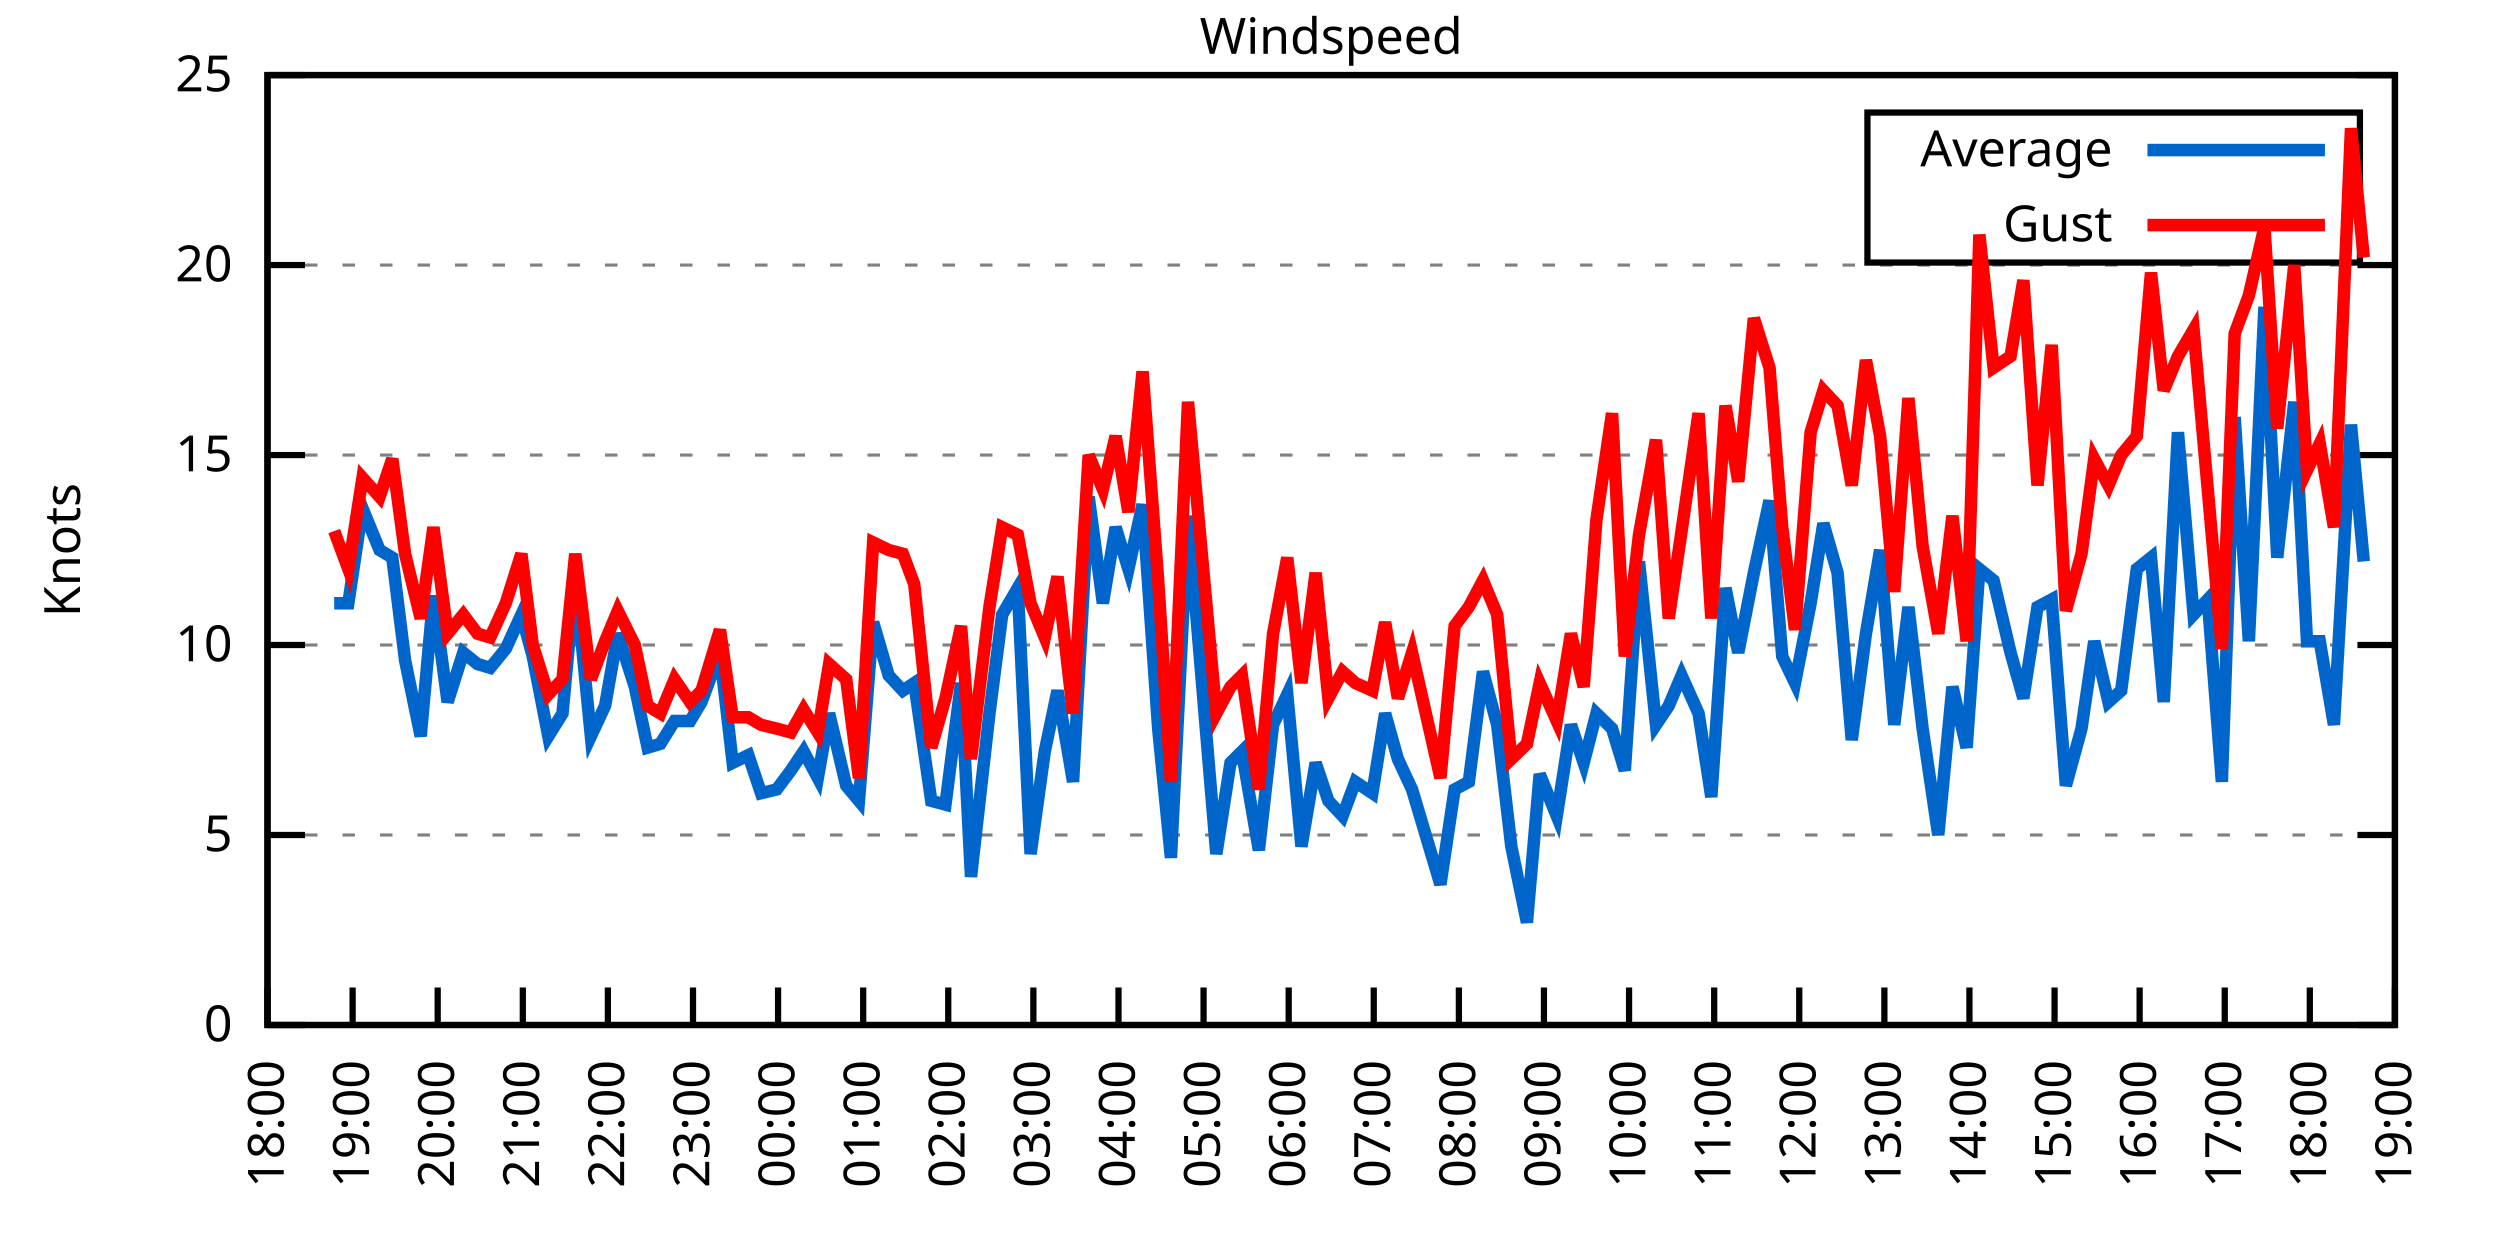
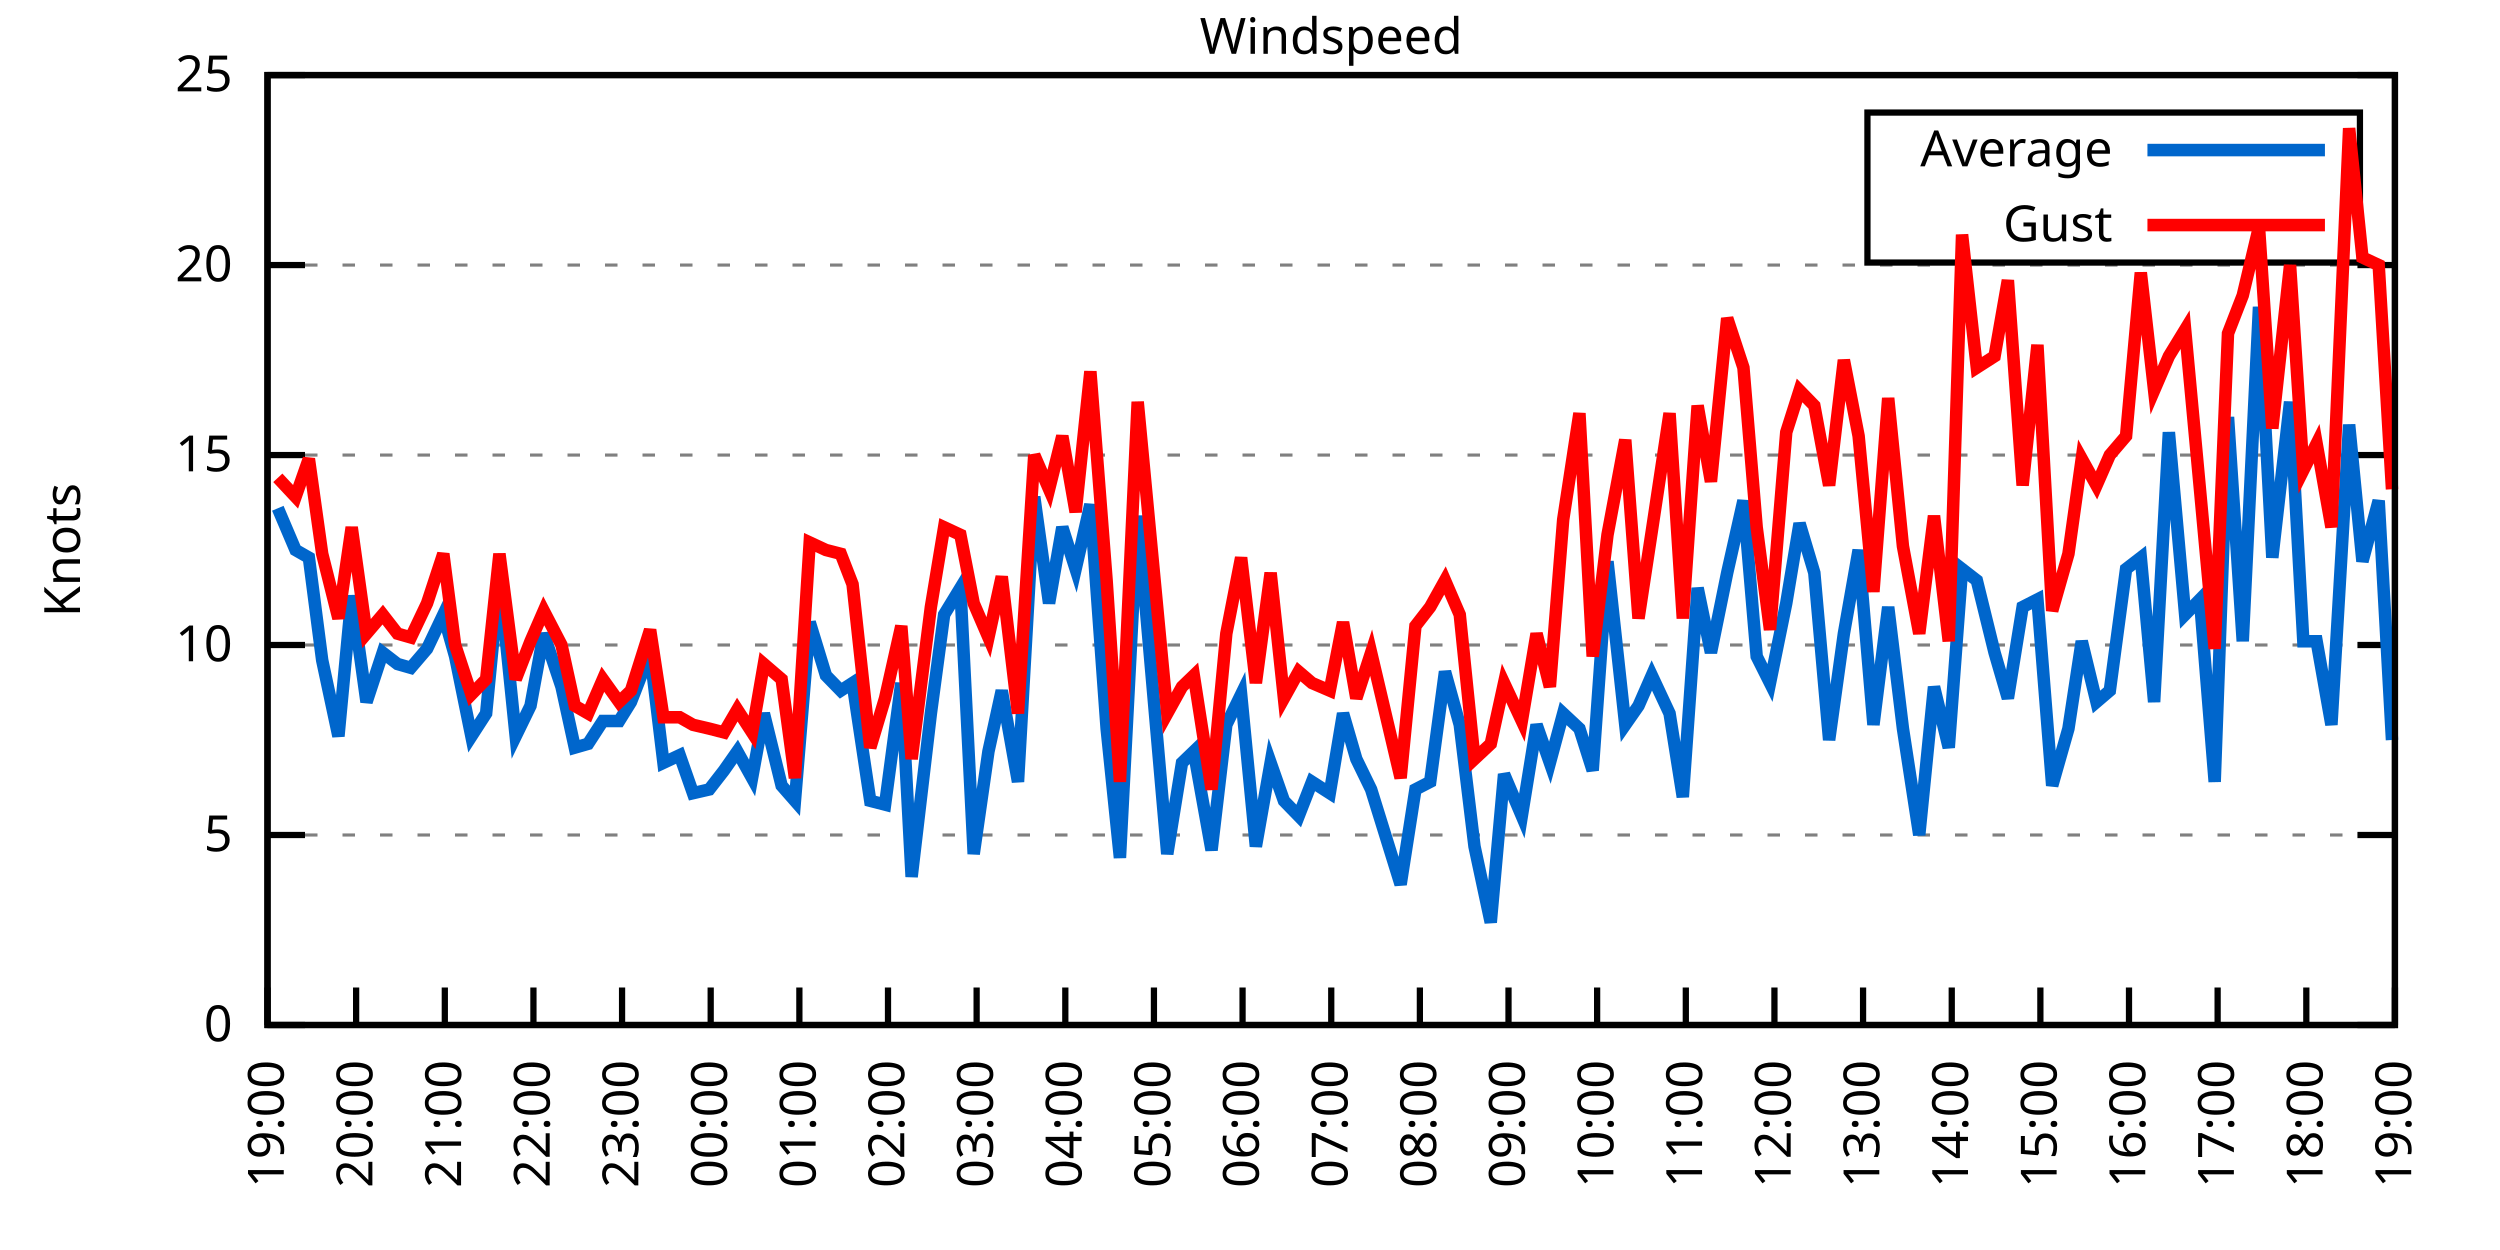
<svg xmlns="http://www.w3.org/2000/svg" xmlns:xlink="http://www.w3.org/1999/xlink" width="400" height="200" viewBox="0 0 400 200">
  <g id="gnuplot_canvas">
    <rect x="0" y="0" width="400" height="200" fill="none" />
    <defs>
      <circle id="gpDot" r="0.5" stroke-width="0.5" stroke="currentColor" />
      <path id="gpPt0" stroke-width="0.333" stroke="currentColor" d="M-1,0 h2 M0,-1 v2" />
      <path id="gpPt1" stroke-width="0.333" stroke="currentColor" d="M-1,-1 L1,1 M1,-1 L-1,1" />
      <path id="gpPt2" stroke-width="0.333" stroke="currentColor" d="M-1,0 L1,0 M0,-1 L0,1 M-1,-1 L1,1 M-1,1 L1,-1" />
      <rect id="gpPt3" stroke-width="0.333" stroke="currentColor" x="-1" y="-1" width="2" height="2" />
      <rect id="gpPt4" stroke-width="0.333" stroke="currentColor" fill="currentColor" x="-1" y="-1" width="2" height="2" />
      <circle id="gpPt5" stroke-width="0.333" stroke="currentColor" cx="0" cy="0" r="1" />
      <use xlink:href="#gpPt5" id="gpPt6" fill="currentColor" stroke="none" />
      <path id="gpPt7" stroke-width="0.333" stroke="currentColor" d="M0,-1.33 L-1.33,0.67 L1.33,0.67 z" />
      <use xlink:href="#gpPt7" id="gpPt8" fill="currentColor" stroke="none" />
      <use xlink:href="#gpPt7" id="gpPt9" stroke="currentColor" transform="rotate(180)" />
      <use xlink:href="#gpPt9" id="gpPt10" fill="currentColor" stroke="none" />
      <use xlink:href="#gpPt3" id="gpPt11" stroke="currentColor" transform="rotate(45)" />
      <use xlink:href="#gpPt11" id="gpPt12" fill="currentColor" stroke="none" />
      <path id="gpPt13" stroke-width="0.333" stroke="currentColor" d="M0,1.330 L1.265,0.411 L0.782,-1.067 L-0.782,-1.076 L-1.265,0.411 z" />
      <use xlink:href="#gpPt13" id="gpPt14" fill="currentColor" stroke="none" />
      <filter id="textbox" filterUnits="objectBoundingBox" x="0" y="0" height="1" width="1">
        <feFlood flood-color="white" flood-opacity="1" result="bgnd" />
        <feComposite in="SourceGraphic" in2="bgnd" operator="atop" />
      </filter>
      <filter id="greybox" filterUnits="objectBoundingBox" x="0" y="0" height="1" width="1">
        <feFlood flood-color="lightgrey" flood-opacity="1" result="grey" />
        <feComposite in="SourceGraphic" in2="grey" operator="atop" />
      </filter>
    </defs>
    <g fill="none" color="white" stroke="currentColor" stroke-width="1.00" stroke-linecap="butt" stroke-linejoin="miter">
</g>
    <g fill="none" color="black" stroke="currentColor" stroke-width="1.00" stroke-linecap="butt" stroke-linejoin="miter">
      <g stroke="none" shape-rendering="crispEdges">
        <polygon fill="rgb(255, 255, 255)" points="42.80,164.00 383.18,164.00 383.18,12.02 42.80,12.02 " />
      </g>
    </g>
    <g fill="none" color="black" stroke="currentColor" stroke-width="1.00" stroke-linecap="butt" stroke-linejoin="miter">
</g>
    <g fill="none" color="black" stroke="black" stroke-width="0.50" stroke-linecap="butt" stroke-linejoin="miter">
</g>
    <g fill="none" color="gray" stroke="currentColor" stroke-width="0.50" stroke-linecap="butt" stroke-linejoin="miter">
      <path stroke="gray" stroke-dasharray="2,4" class="gridline" d="M42.80,164.00 L383.19,164.00  " />
    </g>
    <g fill="none" color="gray" stroke="gray" stroke-width="1.00" stroke-linecap="butt" stroke-linejoin="miter">
</g>
    <g fill="none" color="black" stroke="currentColor" stroke-width="1.00" stroke-linecap="butt" stroke-linejoin="miter">
      <path stroke="black" d="M42.80,164.00 L48.80,164.00 M383.19,164.00 L377.19,164.00  " />
      <g transform="translate(37.20,166.60)" stroke="none" fill="black" font-family="Sans" font-size="8.00" text-anchor="end">
        <text>
          <tspan font-family="Sans"> 0</tspan>
        </text>
      </g>
    </g>
    <g fill="none" color="black" stroke="currentColor" stroke-width="1.00" stroke-linecap="butt" stroke-linejoin="miter">
</g>
    <g fill="none" color="black" stroke="black" stroke-width="0.50" stroke-linecap="butt" stroke-linejoin="miter">
</g>
    <g fill="none" color="gray" stroke="currentColor" stroke-width="0.50" stroke-linecap="butt" stroke-linejoin="miter">
      <path stroke="gray" stroke-dasharray="2,4" class="gridline" d="M42.80,133.60 L383.19,133.60  " />
    </g>
    <g fill="none" color="gray" stroke="gray" stroke-width="1.00" stroke-linecap="butt" stroke-linejoin="miter">
</g>
    <g fill="none" color="black" stroke="currentColor" stroke-width="1.00" stroke-linecap="butt" stroke-linejoin="miter">
      <path stroke="black" d="M42.80,133.60 L48.80,133.60 M383.19,133.60 L377.19,133.60  " />
      <g transform="translate(37.20,136.20)" stroke="none" fill="black" font-family="Sans" font-size="8.00" text-anchor="end">
        <text>
          <tspan font-family="Sans"> 5</tspan>
        </text>
      </g>
    </g>
    <g fill="none" color="black" stroke="currentColor" stroke-width="1.00" stroke-linecap="butt" stroke-linejoin="miter">
</g>
    <g fill="none" color="black" stroke="black" stroke-width="0.50" stroke-linecap="butt" stroke-linejoin="miter">
</g>
    <g fill="none" color="gray" stroke="currentColor" stroke-width="0.50" stroke-linecap="butt" stroke-linejoin="miter">
      <path stroke="gray" stroke-dasharray="2,4" class="gridline" d="M42.80,103.20 L383.19,103.20  " />
    </g>
    <g fill="none" color="gray" stroke="gray" stroke-width="1.00" stroke-linecap="butt" stroke-linejoin="miter">
</g>
    <g fill="none" color="black" stroke="currentColor" stroke-width="1.00" stroke-linecap="butt" stroke-linejoin="miter">
      <path stroke="black" d="M42.80,103.20 L48.80,103.20 M383.19,103.20 L377.19,103.20  " />
      <g transform="translate(37.20,105.80)" stroke="none" fill="black" font-family="Sans" font-size="8.00" text-anchor="end">
        <text>
          <tspan font-family="Sans"> 10</tspan>
        </text>
      </g>
    </g>
    <g fill="none" color="black" stroke="currentColor" stroke-width="1.00" stroke-linecap="butt" stroke-linejoin="miter">
</g>
    <g fill="none" color="black" stroke="black" stroke-width="0.50" stroke-linecap="butt" stroke-linejoin="miter">
</g>
    <g fill="none" color="gray" stroke="currentColor" stroke-width="0.50" stroke-linecap="butt" stroke-linejoin="miter">
      <path stroke="gray" stroke-dasharray="2,4" class="gridline" d="M42.80,72.81 L383.19,72.81  " />
    </g>
    <g fill="none" color="gray" stroke="gray" stroke-width="1.00" stroke-linecap="butt" stroke-linejoin="miter">
</g>
    <g fill="none" color="black" stroke="currentColor" stroke-width="1.00" stroke-linecap="butt" stroke-linejoin="miter">
      <path stroke="black" d="M42.80,72.81 L48.80,72.81 M383.19,72.81 L377.19,72.81  " />
      <g transform="translate(37.20,75.41)" stroke="none" fill="black" font-family="Sans" font-size="8.00" text-anchor="end">
        <text>
          <tspan font-family="Sans"> 15</tspan>
        </text>
      </g>
    </g>
    <g fill="none" color="black" stroke="currentColor" stroke-width="1.00" stroke-linecap="butt" stroke-linejoin="miter">
</g>
    <g fill="none" color="black" stroke="black" stroke-width="0.50" stroke-linecap="butt" stroke-linejoin="miter">
</g>
    <g fill="none" color="gray" stroke="currentColor" stroke-width="0.50" stroke-linecap="butt" stroke-linejoin="miter">
      <path stroke="gray" stroke-dasharray="2,4" class="gridline" d="M42.80,42.41 L383.19,42.41  " />
    </g>
    <g fill="none" color="gray" stroke="gray" stroke-width="1.00" stroke-linecap="butt" stroke-linejoin="miter">
</g>
    <g fill="none" color="black" stroke="currentColor" stroke-width="1.00" stroke-linecap="butt" stroke-linejoin="miter">
      <path stroke="black" d="M42.80,42.41 L48.80,42.41 M383.19,42.41 L377.19,42.41  " />
      <g transform="translate(37.20,45.01)" stroke="none" fill="black" font-family="Sans" font-size="8.00" text-anchor="end">
        <text>
          <tspan font-family="Sans"> 20</tspan>
        </text>
      </g>
    </g>
    <g fill="none" color="black" stroke="currentColor" stroke-width="1.00" stroke-linecap="butt" stroke-linejoin="miter">
</g>
    <g fill="none" color="black" stroke="black" stroke-width="0.50" stroke-linecap="butt" stroke-linejoin="miter">
</g>
    <g fill="none" color="gray" stroke="currentColor" stroke-width="0.50" stroke-linecap="butt" stroke-linejoin="miter">
      <path stroke="gray" stroke-dasharray="2,4" class="gridline" d="M42.80,12.01 L383.19,12.01  " />
    </g>
    <g fill="none" color="gray" stroke="gray" stroke-width="1.00" stroke-linecap="butt" stroke-linejoin="miter">
</g>
    <g fill="none" color="black" stroke="currentColor" stroke-width="1.00" stroke-linecap="butt" stroke-linejoin="miter">
      <path stroke="black" d="M42.80,12.01 L48.80,12.01 M383.19,12.01 L377.19,12.01  " />
      <g transform="translate(37.20,14.61)" stroke="none" fill="black" font-family="Sans" font-size="8.00" text-anchor="end">
        <text>
          <tspan font-family="Sans"> 25</tspan>
        </text>
      </g>
    </g>
    <g fill="none" color="black" stroke="currentColor" stroke-width="1.00" stroke-linecap="butt" stroke-linejoin="miter">
      <path stroke="black" d="M42.80,164.00 L42.80,158.00  " />
      <g transform="translate(45.40,169.60) rotate(270.00)" stroke="none" fill="black" font-family="Sans" font-size="8.00" text-anchor="end">
        <text>
-           <tspan font-family="Sans">18:00</tspan>
-         </text>
-       </g>
-     </g>
-     <g fill="none" color="black" stroke="currentColor" stroke-width="1.00" stroke-linecap="butt" stroke-linejoin="miter">
-       <path stroke="black" d="M56.42,164.00 L56.42,158.00  " />
-       <g transform="translate(59.02,169.60) rotate(270.00)" stroke="none" fill="black" font-family="Sans" font-size="8.00" text-anchor="end">
-         <text>
          <tspan font-family="Sans">19:00</tspan>
        </text>
      </g>
    </g>
    <g fill="none" color="black" stroke="currentColor" stroke-width="1.00" stroke-linecap="butt" stroke-linejoin="miter">
-       <path stroke="black" d="M70.03,164.00 L70.03,158.00  " />
-       <g transform="translate(72.63,169.60) rotate(270.00)" stroke="none" fill="black" font-family="Sans" font-size="8.00" text-anchor="end">
+       <path stroke="black" d="M56.98,164.00 L56.98,158.00  " />
+       <g transform="translate(59.58,169.60) rotate(270.00)" stroke="none" fill="black" font-family="Sans" font-size="8.00" text-anchor="end">
        <text>
          <tspan font-family="Sans">20:00</tspan>
        </text>
      </g>
    </g>
    <g fill="none" color="black" stroke="currentColor" stroke-width="1.00" stroke-linecap="butt" stroke-linejoin="miter">
-       <path stroke="black" d="M83.65,164.00 L83.65,158.00  " />
-       <g transform="translate(86.25,169.60) rotate(270.00)" stroke="none" fill="black" font-family="Sans" font-size="8.00" text-anchor="end">
+       <path stroke="black" d="M71.17,164.00 L71.17,158.00  " />
+       <g transform="translate(73.77,169.60) rotate(270.00)" stroke="none" fill="black" font-family="Sans" font-size="8.00" text-anchor="end">
        <text>
          <tspan font-family="Sans">21:00</tspan>
        </text>
      </g>
    </g>
    <g fill="none" color="black" stroke="currentColor" stroke-width="1.00" stroke-linecap="butt" stroke-linejoin="miter">
-       <path stroke="black" d="M97.26,164.00 L97.26,158.00  " />
-       <g transform="translate(99.86,169.60) rotate(270.00)" stroke="none" fill="black" font-family="Sans" font-size="8.00" text-anchor="end">
+       <path stroke="black" d="M85.35,164.00 L85.35,158.00  " />
+       <g transform="translate(87.95,169.60) rotate(270.00)" stroke="none" fill="black" font-family="Sans" font-size="8.00" text-anchor="end">
        <text>
          <tspan font-family="Sans">22:00</tspan>
        </text>
      </g>
    </g>
    <g fill="none" color="black" stroke="currentColor" stroke-width="1.00" stroke-linecap="butt" stroke-linejoin="miter">
-       <path stroke="black" d="M110.88,164.00 L110.88,158.00  " />
-       <g transform="translate(113.48,169.60) rotate(270.00)" stroke="none" fill="black" font-family="Sans" font-size="8.00" text-anchor="end">
+       <path stroke="black" d="M99.53,164.00 L99.53,158.00  " />
+       <g transform="translate(102.13,169.60) rotate(270.00)" stroke="none" fill="black" font-family="Sans" font-size="8.00" text-anchor="end">
        <text>
          <tspan font-family="Sans">23:00</tspan>
        </text>
      </g>
    </g>
    <g fill="none" color="black" stroke="currentColor" stroke-width="1.00" stroke-linecap="butt" stroke-linejoin="miter">
-       <path stroke="black" d="M124.49,164.00 L124.49,158.00  " />
-       <g transform="translate(127.09,169.60) rotate(270.00)" stroke="none" fill="black" font-family="Sans" font-size="8.00" text-anchor="end">
+       <path stroke="black" d="M113.71,164.00 L113.71,158.00  " />
+       <g transform="translate(116.31,169.60) rotate(270.00)" stroke="none" fill="black" font-family="Sans" font-size="8.00" text-anchor="end">
        <text>
          <tspan font-family="Sans">00:00</tspan>
        </text>
      </g>
    </g>
    <g fill="none" color="black" stroke="currentColor" stroke-width="1.00" stroke-linecap="butt" stroke-linejoin="miter">
-       <path stroke="black" d="M138.11,164.00 L138.11,158.00  " />
-       <g transform="translate(140.71,169.60) rotate(270.00)" stroke="none" fill="black" font-family="Sans" font-size="8.00" text-anchor="end">
+       <path stroke="black" d="M127.90,164.00 L127.90,158.00  " />
+       <g transform="translate(130.50,169.60) rotate(270.00)" stroke="none" fill="black" font-family="Sans" font-size="8.00" text-anchor="end">
        <text>
          <tspan font-family="Sans">01:00</tspan>
        </text>
      </g>
    </g>
    <g fill="none" color="black" stroke="currentColor" stroke-width="1.00" stroke-linecap="butt" stroke-linejoin="miter">
-       <path stroke="black" d="M151.72,164.00 L151.72,158.00  " />
-       <g transform="translate(154.32,169.60) rotate(270.00)" stroke="none" fill="black" font-family="Sans" font-size="8.00" text-anchor="end">
+       <path stroke="black" d="M142.08,164.00 L142.08,158.00  " />
+       <g transform="translate(144.68,169.60) rotate(270.00)" stroke="none" fill="black" font-family="Sans" font-size="8.00" text-anchor="end">
        <text>
          <tspan font-family="Sans">02:00</tspan>
        </text>
      </g>
    </g>
    <g fill="none" color="black" stroke="currentColor" stroke-width="1.00" stroke-linecap="butt" stroke-linejoin="miter">
-       <path stroke="black" d="M165.34,164.00 L165.34,158.00  " />
-       <g transform="translate(167.94,169.60) rotate(270.00)" stroke="none" fill="black" font-family="Sans" font-size="8.00" text-anchor="end">
+       <path stroke="black" d="M156.26,164.00 L156.26,158.00  " />
+       <g transform="translate(158.86,169.60) rotate(270.00)" stroke="none" fill="black" font-family="Sans" font-size="8.00" text-anchor="end">
        <text>
          <tspan font-family="Sans">03:00</tspan>
        </text>
      </g>
    </g>
    <g fill="none" color="black" stroke="currentColor" stroke-width="1.00" stroke-linecap="butt" stroke-linejoin="miter">
-       <path stroke="black" d="M178.96,164.00 L178.96,158.00  " />
-       <g transform="translate(181.56,169.60) rotate(270.00)" stroke="none" fill="black" font-family="Sans" font-size="8.00" text-anchor="end">
+       <path stroke="black" d="M170.45,164.00 L170.45,158.00  " />
+       <g transform="translate(173.05,169.60) rotate(270.00)" stroke="none" fill="black" font-family="Sans" font-size="8.00" text-anchor="end">
        <text>
          <tspan font-family="Sans">04:00</tspan>
        </text>
      </g>
    </g>
    <g fill="none" color="black" stroke="currentColor" stroke-width="1.00" stroke-linecap="butt" stroke-linejoin="miter">
-       <path stroke="black" d="M192.57,164.00 L192.57,158.00  " />
-       <g transform="translate(195.17,169.60) rotate(270.00)" stroke="none" fill="black" font-family="Sans" font-size="8.00" text-anchor="end">
+       <path stroke="black" d="M184.63,164.00 L184.63,158.00  " />
+       <g transform="translate(187.23,169.60) rotate(270.00)" stroke="none" fill="black" font-family="Sans" font-size="8.00" text-anchor="end">
        <text>
          <tspan font-family="Sans">05:00</tspan>
        </text>
      </g>
    </g>
    <g fill="none" color="black" stroke="currentColor" stroke-width="1.00" stroke-linecap="butt" stroke-linejoin="miter">
-       <path stroke="black" d="M206.19,164.00 L206.19,158.00  " />
-       <g transform="translate(208.79,169.60) rotate(270.00)" stroke="none" fill="black" font-family="Sans" font-size="8.00" text-anchor="end">
+       <path stroke="black" d="M198.81,164.00 L198.81,158.00  " />
+       <g transform="translate(201.41,169.60) rotate(270.00)" stroke="none" fill="black" font-family="Sans" font-size="8.00" text-anchor="end">
        <text>
          <tspan font-family="Sans">06:00</tspan>
        </text>
      </g>
    </g>
    <g fill="none" color="black" stroke="currentColor" stroke-width="1.00" stroke-linecap="butt" stroke-linejoin="miter">
-       <path stroke="black" d="M219.80,164.00 L219.80,158.00  " />
-       <g transform="translate(222.40,169.60) rotate(270.00)" stroke="none" fill="black" font-family="Sans" font-size="8.00" text-anchor="end">
+       <path stroke="black" d="M213.00,164.00 L213.00,158.00  " />
+       <g transform="translate(215.60,169.60) rotate(270.00)" stroke="none" fill="black" font-family="Sans" font-size="8.00" text-anchor="end">
        <text>
          <tspan font-family="Sans">07:00</tspan>
        </text>
      </g>
    </g>
    <g fill="none" color="black" stroke="currentColor" stroke-width="1.00" stroke-linecap="butt" stroke-linejoin="miter">
-       <path stroke="black" d="M233.42,164.00 L233.42,158.00  " />
-       <g transform="translate(236.02,169.60) rotate(270.00)" stroke="none" fill="black" font-family="Sans" font-size="8.00" text-anchor="end">
+       <path stroke="black" d="M227.18,164.00 L227.18,158.00  " />
+       <g transform="translate(229.78,169.60) rotate(270.00)" stroke="none" fill="black" font-family="Sans" font-size="8.00" text-anchor="end">
        <text>
          <tspan font-family="Sans">08:00</tspan>
        </text>
      </g>
    </g>
    <g fill="none" color="black" stroke="currentColor" stroke-width="1.00" stroke-linecap="butt" stroke-linejoin="miter">
-       <path stroke="black" d="M247.03,164.00 L247.03,158.00  " />
-       <g transform="translate(249.63,169.60) rotate(270.00)" stroke="none" fill="black" font-family="Sans" font-size="8.00" text-anchor="end">
+       <path stroke="black" d="M241.36,164.00 L241.36,158.00  " />
+       <g transform="translate(243.96,169.60) rotate(270.00)" stroke="none" fill="black" font-family="Sans" font-size="8.00" text-anchor="end">
        <text>
          <tspan font-family="Sans">09:00</tspan>
        </text>
      </g>
    </g>
    <g fill="none" color="black" stroke="currentColor" stroke-width="1.00" stroke-linecap="butt" stroke-linejoin="miter">
-       <path stroke="black" d="M260.65,164.00 L260.65,158.00  " />
-       <g transform="translate(263.25,169.60) rotate(270.00)" stroke="none" fill="black" font-family="Sans" font-size="8.00" text-anchor="end">
+       <path stroke="black" d="M255.54,164.00 L255.54,158.00  " />
+       <g transform="translate(258.14,169.60) rotate(270.00)" stroke="none" fill="black" font-family="Sans" font-size="8.00" text-anchor="end">
        <text>
          <tspan font-family="Sans">10:00</tspan>
        </text>
      </g>
    </g>
    <g fill="none" color="black" stroke="currentColor" stroke-width="1.00" stroke-linecap="butt" stroke-linejoin="miter">
-       <path stroke="black" d="M274.27,164.00 L274.27,158.00  " />
-       <g transform="translate(276.87,169.60) rotate(270.00)" stroke="none" fill="black" font-family="Sans" font-size="8.00" text-anchor="end">
+       <path stroke="black" d="M269.73,164.00 L269.73,158.00  " />
+       <g transform="translate(272.33,169.60) rotate(270.00)" stroke="none" fill="black" font-family="Sans" font-size="8.00" text-anchor="end">
        <text>
          <tspan font-family="Sans">11:00</tspan>
        </text>
      </g>
    </g>
    <g fill="none" color="black" stroke="currentColor" stroke-width="1.00" stroke-linecap="butt" stroke-linejoin="miter">
-       <path stroke="black" d="M287.88,164.00 L287.88,158.00  " />
-       <g transform="translate(290.48,169.60) rotate(270.00)" stroke="none" fill="black" font-family="Sans" font-size="8.00" text-anchor="end">
+       <path stroke="black" d="M283.91,164.00 L283.91,158.00  " />
+       <g transform="translate(286.51,169.60) rotate(270.00)" stroke="none" fill="black" font-family="Sans" font-size="8.00" text-anchor="end">
        <text>
          <tspan font-family="Sans">12:00</tspan>
        </text>
      </g>
    </g>
    <g fill="none" color="black" stroke="currentColor" stroke-width="1.00" stroke-linecap="butt" stroke-linejoin="miter">
-       <path stroke="black" d="M301.50,164.00 L301.50,158.00  " />
-       <g transform="translate(304.10,169.60) rotate(270.00)" stroke="none" fill="black" font-family="Sans" font-size="8.00" text-anchor="end">
+       <path stroke="black" d="M298.09,164.00 L298.09,158.00  " />
+       <g transform="translate(300.69,169.60) rotate(270.00)" stroke="none" fill="black" font-family="Sans" font-size="8.00" text-anchor="end">
        <text>
          <tspan font-family="Sans">13:00</tspan>
        </text>
      </g>
    </g>
    <g fill="none" color="black" stroke="currentColor" stroke-width="1.00" stroke-linecap="butt" stroke-linejoin="miter">
-       <path stroke="black" d="M315.11,164.00 L315.11,158.00  " />
-       <g transform="translate(317.71,169.60) rotate(270.00)" stroke="none" fill="black" font-family="Sans" font-size="8.00" text-anchor="end">
+       <path stroke="black" d="M312.28,164.00 L312.28,158.00  " />
+       <g transform="translate(314.88,169.60) rotate(270.00)" stroke="none" fill="black" font-family="Sans" font-size="8.00" text-anchor="end">
        <text>
          <tspan font-family="Sans">14:00</tspan>
        </text>
      </g>
    </g>
    <g fill="none" color="black" stroke="currentColor" stroke-width="1.00" stroke-linecap="butt" stroke-linejoin="miter">
-       <path stroke="black" d="M328.73,164.00 L328.73,158.00  " />
-       <g transform="translate(331.33,169.60) rotate(270.00)" stroke="none" fill="black" font-family="Sans" font-size="8.00" text-anchor="end">
+       <path stroke="black" d="M326.46,164.00 L326.46,158.00  " />
+       <g transform="translate(329.06,169.60) rotate(270.00)" stroke="none" fill="black" font-family="Sans" font-size="8.00" text-anchor="end">
        <text>
          <tspan font-family="Sans">15:00</tspan>
        </text>
      </g>
    </g>
    <g fill="none" color="black" stroke="currentColor" stroke-width="1.00" stroke-linecap="butt" stroke-linejoin="miter">
-       <path stroke="black" d="M342.34,164.00 L342.34,158.00  " />
-       <g transform="translate(344.94,169.60) rotate(270.00)" stroke="none" fill="black" font-family="Sans" font-size="8.00" text-anchor="end">
+       <path stroke="black" d="M340.64,164.00 L340.64,158.00  " />
+       <g transform="translate(343.24,169.60) rotate(270.00)" stroke="none" fill="black" font-family="Sans" font-size="8.00" text-anchor="end">
        <text>
          <tspan font-family="Sans">16:00</tspan>
        </text>
      </g>
    </g>
    <g fill="none" color="black" stroke="currentColor" stroke-width="1.00" stroke-linecap="butt" stroke-linejoin="miter">
-       <path stroke="black" d="M355.96,164.00 L355.96,158.00  " />
-       <g transform="translate(358.56,169.60) rotate(270.00)" stroke="none" fill="black" font-family="Sans" font-size="8.00" text-anchor="end">
+       <path stroke="black" d="M354.82,164.00 L354.82,158.00  " />
+       <g transform="translate(357.42,169.60) rotate(270.00)" stroke="none" fill="black" font-family="Sans" font-size="8.00" text-anchor="end">
        <text>
          <tspan font-family="Sans">17:00</tspan>
        </text>
      </g>
    </g>
    <g fill="none" color="black" stroke="currentColor" stroke-width="1.00" stroke-linecap="butt" stroke-linejoin="miter">
-       <path stroke="black" d="M369.57,164.00 L369.57,158.00  " />
-       <g transform="translate(372.17,169.60) rotate(270.00)" stroke="none" fill="black" font-family="Sans" font-size="8.00" text-anchor="end">
+       <path stroke="black" d="M369.01,164.00 L369.01,158.00  " />
+       <g transform="translate(371.61,169.60) rotate(270.00)" stroke="none" fill="black" font-family="Sans" font-size="8.00" text-anchor="end">
        <text>
          <tspan font-family="Sans">18:00</tspan>
        </text>
      </g>
    </g>
    <g fill="none" color="black" stroke="currentColor" stroke-width="1.00" stroke-linecap="butt" stroke-linejoin="miter">
      <path stroke="black" d="M383.19,164.00 L383.19,158.00  " />
      <g transform="translate(385.79,169.60) rotate(270.00)" stroke="none" fill="black" font-family="Sans" font-size="8.00" text-anchor="end">
        <text>
          <tspan font-family="Sans">19:00</tspan>
        </text>
      </g>
    </g>
    <g fill="none" color="black" stroke="currentColor" stroke-width="1.00" stroke-linecap="butt" stroke-linejoin="miter">
</g>
    <g fill="none" color="black" stroke="currentColor" stroke-width="1.00" stroke-linecap="butt" stroke-linejoin="miter">
      <path stroke="black" d="M42.80,12.01 L42.80,164.00 L383.19,164.00 L383.19,12.01 L42.80,12.01 Z  " />
    </g>
    <g fill="none" color="black" stroke="currentColor" stroke-width="1.00" stroke-linecap="butt" stroke-linejoin="miter">
</g>
    <g fill="none" color="black" stroke="currentColor" stroke-width="1.00" stroke-linecap="butt" stroke-linejoin="miter">
      <path stroke="black" d="M298.79,42.01 L298.79,18.01 L377.59,18.01 L377.59,42.01 L298.79,42.01 Z  " />
    </g>
    <g id="Windspeed_plot_1">
      <g fill="none" color="white" stroke="black" stroke-width="2.00" stroke-linecap="butt" stroke-linejoin="miter">
</g>
      <g fill="none" color="black" stroke="currentColor" stroke-width="2.00" stroke-linecap="butt" stroke-linejoin="miter">
        <g transform="translate(337.99,26.61)" stroke="none" fill="black" font-family="Sans" font-size="8.00" text-anchor="end">
          <text>
            <tspan font-family="Sans">Average</tspan>
          </text>
        </g>
      </g>
      <g fill="none" color="black" stroke="currentColor" stroke-width="2.00" stroke-linecap="butt" stroke-linejoin="miter">
-         <path stroke="rgb(  0, 102, 204)" d="M343.59,24.01 L371.99,24.01 M53.47,96.52 L55.73,96.52 L58.00,81.32 L60.73,88.00 L62.77,89.22 L64.81,105.64   L67.31,117.80 L69.35,95.30 L71.62,112.32 L74.12,104.42 L76.39,106.24 L78.43,106.85 L80.92,103.81 L83.42,98.34   L85.24,105.03 L87.73,117.80 L90.00,114.15 L92.04,92.26 L94.54,117.80 L96.81,112.93 L98.85,101.38 L101.57,109.89   L103.62,119.62 L105.66,119.01 L107.93,115.36 L110.42,115.36 L112.24,112.32 L115.19,104.42 L117.23,122.05 L119.73,120.83   L121.77,126.91 L124.27,126.31 L126.54,123.27 L128.58,120.23 L130.85,124.48 L132.66,114.15 L135.39,125.70 L137.43,128.13   L139.70,99.56 L142.19,108.07 L144.46,110.50 L146.28,109.28 L149.00,128.13 L151.27,128.74 L153.77,109.28 L155.36,140.29   L158.31,114.15 L160.35,98.34 L162.84,94.08 L164.89,136.64 L167.16,120.23 L169.20,110.50 L171.69,125.09 L174.19,79.49   L176.46,96.52 L178.50,84.36 L180.54,91.04 L182.81,80.71 L185.31,116.58 L187.35,137.25 L190.08,82.53 L194.61,136.64   L196.88,122.05 L198.70,120.23 L201.42,136.03 L203.69,115.97 L205.96,111.11 L208.23,135.43 L210.50,122.05 L212.54,128.13   L214.81,130.56 L216.85,125.09 L219.58,126.91 L221.62,114.15 L223.66,121.44 L225.93,126.31 L230.47,141.51 L232.74,126.31   L235.01,125.09 L237.28,107.46 L239.55,115.97 L241.81,135.43 L244.31,147.59 L246.35,123.87 L249.08,130.56 L251.35,115.97   L253.39,122.05 L255.43,114.15 L257.93,116.58 L259.97,123.27 L262.24,89.83 L264.96,115.97 L267.00,112.93 L269.05,108.07   L271.77,114.15 L273.81,127.52 L276.08,94.08 L278.12,104.42 L280.62,91.65 L283.12,80.10 L285.16,105.03 L287.20,109.28   L289.70,96.52 L291.74,83.75 L294.01,91.65 L296.28,118.40 L298.55,101.38 L300.82,88.00 L303.08,115.97 L305.35,97.12   L307.62,116.58 L310.12,133.60 L312.39,109.89 L314.66,119.62 L316.70,91.04 L318.97,92.87 L321.69,104.42 L323.74,111.72   L326.00,97.12 L328.27,95.91 L330.54,125.70 L333.04,116.58 L335.08,102.60 L337.35,112.32 L339.39,110.50 L341.89,91.04   L344.16,89.22 L346.20,112.32 L348.47,69.16 L350.97,98.34 L353.24,95.91 L355.50,125.09 L357.55,66.73 L359.82,102.60   L362.31,49.10 L364.36,89.22 L367.08,64.29 L369.12,102.60 L371.16,102.60 L373.43,115.97 L376.16,67.94 L378.20,89.83    " />
+         <path stroke="rgb(  0, 102, 204)" d="M343.59,24.01 L371.99,24.01 M44.45,81.32 L47.29,88.00 L49.42,89.22 L51.55,105.64 L54.15,117.80 L56.27,95.30   L58.64,112.32 L61.24,104.42 L63.60,106.24 L65.73,106.85 L68.33,103.81 L70.93,98.34 L72.82,105.03 L75.42,117.80   L77.78,114.15 L79.91,92.26 L82.51,117.80 L84.88,112.93 L87.00,101.38 L89.84,109.89 L91.97,119.62 L94.09,119.01   L96.46,115.36 L99.06,115.36 L100.95,112.32 L104.02,104.42 L106.15,122.05 L108.75,120.83 L110.88,126.91 L113.48,126.31   L115.84,123.27 L117.97,120.23 L120.33,124.48 L122.22,114.15 L125.06,125.70 L127.19,128.13 L129.55,99.56 L132.15,108.07   L134.52,110.50 L136.41,109.28 L139.24,128.13 L141.61,128.74 L144.21,109.28 L145.86,140.29 L148.94,114.15 L151.06,98.34   L153.66,94.08 L155.79,136.64 L158.15,120.23 L160.28,110.50 L162.88,125.09 L165.48,79.49 L167.85,96.52 L169.97,84.36   L172.10,91.04 L174.46,80.71 L177.06,116.58 L179.19,137.25 L182.03,82.53 L186.76,136.64 L189.12,122.05 L191.01,120.23   L193.85,136.03 L196.21,115.97 L198.58,111.11 L200.94,135.43 L203.30,122.05 L205.43,128.13 L207.79,130.56 L209.92,125.09   L212.76,126.91 L214.89,114.15 L217.01,121.44 L219.38,126.31 L224.10,141.51 L226.47,126.31 L228.83,125.09 L231.20,107.46   L233.56,115.97 L235.92,135.43 L238.52,147.59 L240.65,123.87 L243.49,130.56 L245.85,115.97 L247.98,122.05 L250.11,114.15   L252.71,116.58 L254.83,123.27 L257.20,89.83 L260.04,115.97 L262.16,112.93 L264.29,108.07 L267.13,114.15 L269.25,127.52   L271.62,94.08 L273.75,104.42 L276.35,91.65 L278.95,80.10 L281.07,105.03 L283.20,109.28 L285.80,96.52 L287.93,83.75   L290.29,91.65 L292.66,118.40 L295.02,101.38 L297.38,88.00 L299.75,115.97 L302.11,97.12 L304.47,116.58 L307.08,133.60   L309.44,109.89 L311.80,119.62 L313.93,91.04 L316.29,92.87 L319.13,104.42 L321.26,111.72 L323.62,97.12 L325.99,95.91   L328.35,125.70 L330.95,116.58 L333.08,102.60 L335.44,112.32 L337.57,110.50 L340.17,91.04 L342.53,89.22 L344.66,112.32   L347.02,69.16 L349.62,98.34 L351.99,95.91 L354.35,125.09 L356.48,66.73 L358.84,102.60 L361.44,49.10 L363.57,89.22   L366.41,64.29 L368.53,102.60 L370.66,102.60 L373.03,115.97 L375.86,67.94 L377.99,89.83 L380.59,80.10 L382.72,118.40    " />
      </g>
    </g>
    <g id="Windspeed_plot_2">
      <g fill="none" color="black" stroke="currentColor" stroke-width="2.00" stroke-linecap="butt" stroke-linejoin="miter">
        <g transform="translate(337.99,38.61)" stroke="none" fill="black" font-family="Sans" font-size="8.00" text-anchor="end">
          <text>
            <tspan font-family="Sans">Gust</tspan>
          </text>
        </g>
      </g>
      <g fill="none" color="black" stroke="currentColor" stroke-width="2.00" stroke-linecap="butt" stroke-linejoin="miter">
-         <path stroke="rgb(255,   0,   0)" d="M343.59,36.01 L371.99,36.01 M53.47,84.97 L55.73,91.04 L58.00,76.45 L60.73,79.49 L62.77,73.41 L64.81,88.61   L67.31,98.95 L69.35,84.36 L71.62,101.38 L74.12,98.34 L76.39,101.38 L78.43,101.99 L80.92,96.52 L83.42,88.61   L85.24,103.20 L87.73,111.11 L90.00,108.68 L92.04,88.61 L94.54,108.68 L96.81,102.60 L98.85,97.73 L101.57,103.20   L103.62,112.93 L105.66,114.15 L107.93,108.68 L110.42,112.32 L112.24,110.50 L115.19,100.77 L117.23,114.76 L119.73,114.76   L121.77,115.97 L124.27,116.58 L126.54,117.19 L128.58,113.54 L130.85,117.19 L132.66,106.24 L135.39,108.68 L137.43,124.48   L139.70,86.79 L142.19,88.00 L144.46,88.61 L146.28,93.48 L149.00,119.62 L151.27,111.72 L153.77,100.16 L155.36,121.44   L158.31,97.12 L160.35,84.36 L162.84,85.57 L164.89,96.52 L167.16,101.99 L169.20,92.26 L171.69,114.15 L174.19,72.81   L176.46,78.28 L178.50,69.77 L180.54,81.93 L182.81,59.43 L185.31,92.87 L187.35,125.09 L190.08,64.29 L194.61,114.15   L196.88,109.89 L198.70,108.07 L201.42,126.31 L203.69,101.38 L205.96,89.22 L208.23,109.28 L210.50,91.65 L212.54,111.72   L214.81,107.46 L216.85,109.28 L219.58,110.50 L221.62,99.56 L223.66,111.72 L225.93,104.42 L230.47,124.48 L232.74,100.16   L235.01,97.12 L237.28,92.87 L239.55,98.34 L241.81,121.44 L244.31,119.01 L246.35,109.28 L249.08,115.36 L251.35,101.38   L253.39,109.89 L255.43,83.14 L257.93,66.12 L259.97,105.03 L262.24,85.57 L264.96,70.37 L267.00,98.95 L269.05,84.97   L271.77,66.12 L273.81,98.95 L276.08,64.90 L278.12,77.06 L280.62,50.92 L283.12,58.82 L285.16,84.36 L287.20,100.77   L289.70,69.16 L291.74,62.47 L294.01,64.90 L296.28,77.67 L298.55,57.61 L300.82,69.77 L303.08,94.69 L305.35,63.69   L307.62,87.40 L310.12,101.38 L312.39,82.53 L314.66,102.60 L316.70,37.54 L318.97,58.82 L321.69,57.00 L323.74,44.84   L326.00,77.67 L328.27,55.18 L330.54,97.73 L333.04,88.61 L335.08,73.41 L337.35,77.67 L339.39,72.81 L341.89,69.77   L344.16,43.62 L346.20,62.47 L348.47,57.00 L350.97,52.74 L353.24,78.28 L355.50,103.81 L357.55,53.35 L359.82,47.27   L362.31,36.33 L364.36,68.55 L367.08,42.41 L369.12,75.24 L371.16,70.98 L373.43,84.36 L376.16,20.52 L378.20,41.19    " />
+         <path stroke="rgb(255,   0,   0)" d="M343.59,36.01 L371.99,36.01 M44.45,76.45 L47.29,79.49 L49.42,73.41 L51.55,88.61 L54.15,98.95 L56.27,84.36   L58.64,101.38 L61.24,98.34 L63.60,101.38 L65.73,101.99 L68.33,96.52 L70.93,88.61 L72.82,103.20 L75.42,111.11   L77.78,108.68 L79.91,88.61 L82.51,108.68 L84.88,102.60 L87.00,97.73 L89.84,103.20 L91.97,112.93 L94.09,114.15   L96.46,108.68 L99.06,112.32 L100.95,110.50 L104.02,100.77 L106.15,114.76 L108.75,114.76 L110.88,115.97 L113.48,116.58   L115.84,117.19 L117.97,113.54 L120.33,117.19 L122.22,106.24 L125.06,108.68 L127.19,124.48 L129.55,86.79 L132.15,88.00   L134.52,88.61 L136.41,93.48 L139.24,119.62 L141.61,111.72 L144.21,100.16 L145.86,121.44 L148.94,97.12 L151.06,84.36   L153.66,85.57 L155.79,96.52 L158.15,101.99 L160.28,92.26 L162.88,114.15 L165.48,72.81 L167.85,78.28 L169.97,69.77   L172.10,81.93 L174.46,59.43 L177.06,92.87 L179.19,125.09 L182.03,64.29 L186.76,114.15 L189.12,109.89 L191.01,108.07   L193.85,126.31 L196.21,101.38 L198.58,89.22 L200.94,109.28 L203.30,91.65 L205.43,111.72 L207.79,107.46 L209.92,109.28   L212.76,110.50 L214.89,99.56 L217.01,111.72 L219.38,104.42 L224.10,124.48 L226.47,100.16 L228.83,97.12 L231.20,92.87   L233.56,98.34 L235.92,121.44 L238.52,119.01 L240.65,109.28 L243.49,115.36 L245.85,101.38 L247.98,109.89 L250.11,83.14   L252.71,66.12 L254.83,105.03 L257.20,85.57 L260.04,70.37 L262.16,98.95 L264.29,84.97 L267.13,66.12 L269.25,98.95   L271.62,64.90 L273.75,77.06 L276.35,50.92 L278.95,58.82 L281.07,84.36 L283.20,100.77 L285.80,69.16 L287.93,62.47   L290.29,64.90 L292.66,77.67 L295.02,57.61 L297.38,69.77 L299.75,94.69 L302.11,63.69 L304.47,87.40 L307.08,101.38   L309.44,82.53 L311.80,102.60 L313.93,37.54 L316.29,58.82 L319.13,57.00 L321.26,44.84 L323.62,77.67 L325.99,55.18   L328.35,97.73 L330.95,88.61 L333.08,73.41 L335.44,77.67 L337.57,72.81 L340.17,69.77 L342.53,43.62 L344.66,62.47   L347.02,57.00 L349.62,52.74 L351.99,78.28 L354.35,103.81 L356.48,53.35 L358.84,47.27 L361.44,36.33 L363.57,68.55   L366.41,42.41 L368.53,75.24 L370.66,70.98 L373.03,84.36 L375.86,20.52 L377.99,41.19 L380.59,42.41 L382.72,78.28    " />
      </g>
    </g>
    <g fill="none" color="black" stroke="currentColor" stroke-width="2.00" stroke-linecap="butt" stroke-linejoin="miter">
</g>
    <g fill="none" color="black" stroke="black" stroke-width="1.00" stroke-linecap="butt" stroke-linejoin="miter">
</g>
    <g fill="none" color="black" stroke="currentColor" stroke-width="1.00" stroke-linecap="butt" stroke-linejoin="miter">
      <path stroke="black" d="M42.80,12.01 L42.80,164.00 L383.19,164.00 L383.19,12.01 L42.80,12.01 Z  " />
      <g transform="translate(12.80,88.01) rotate(270.00)" stroke="none" fill="black" font-family="Sans" font-size="8.00" text-anchor="middle">
        <text>
          <tspan font-family="Sans">Knots</tspan>
        </text>
      </g>
    </g>
    <g fill="none" color="black" stroke="currentColor" stroke-width="1.00" stroke-linecap="butt" stroke-linejoin="miter">
</g>
    <g fill="none" color="black" stroke="currentColor" stroke-width="1.00" stroke-linecap="butt" stroke-linejoin="miter">
      <g transform="translate(212.99,8.61)" stroke="none" fill="black" font-family="Sans" font-size="8.00" text-anchor="middle">
        <text>
          <tspan font-family="Sans">Windspeed</tspan>
        </text>
      </g>
    </g>
    <g fill="none" color="black" stroke="currentColor" stroke-width="1.00" stroke-linecap="butt" stroke-linejoin="miter">
</g>
  </g>
</svg>
